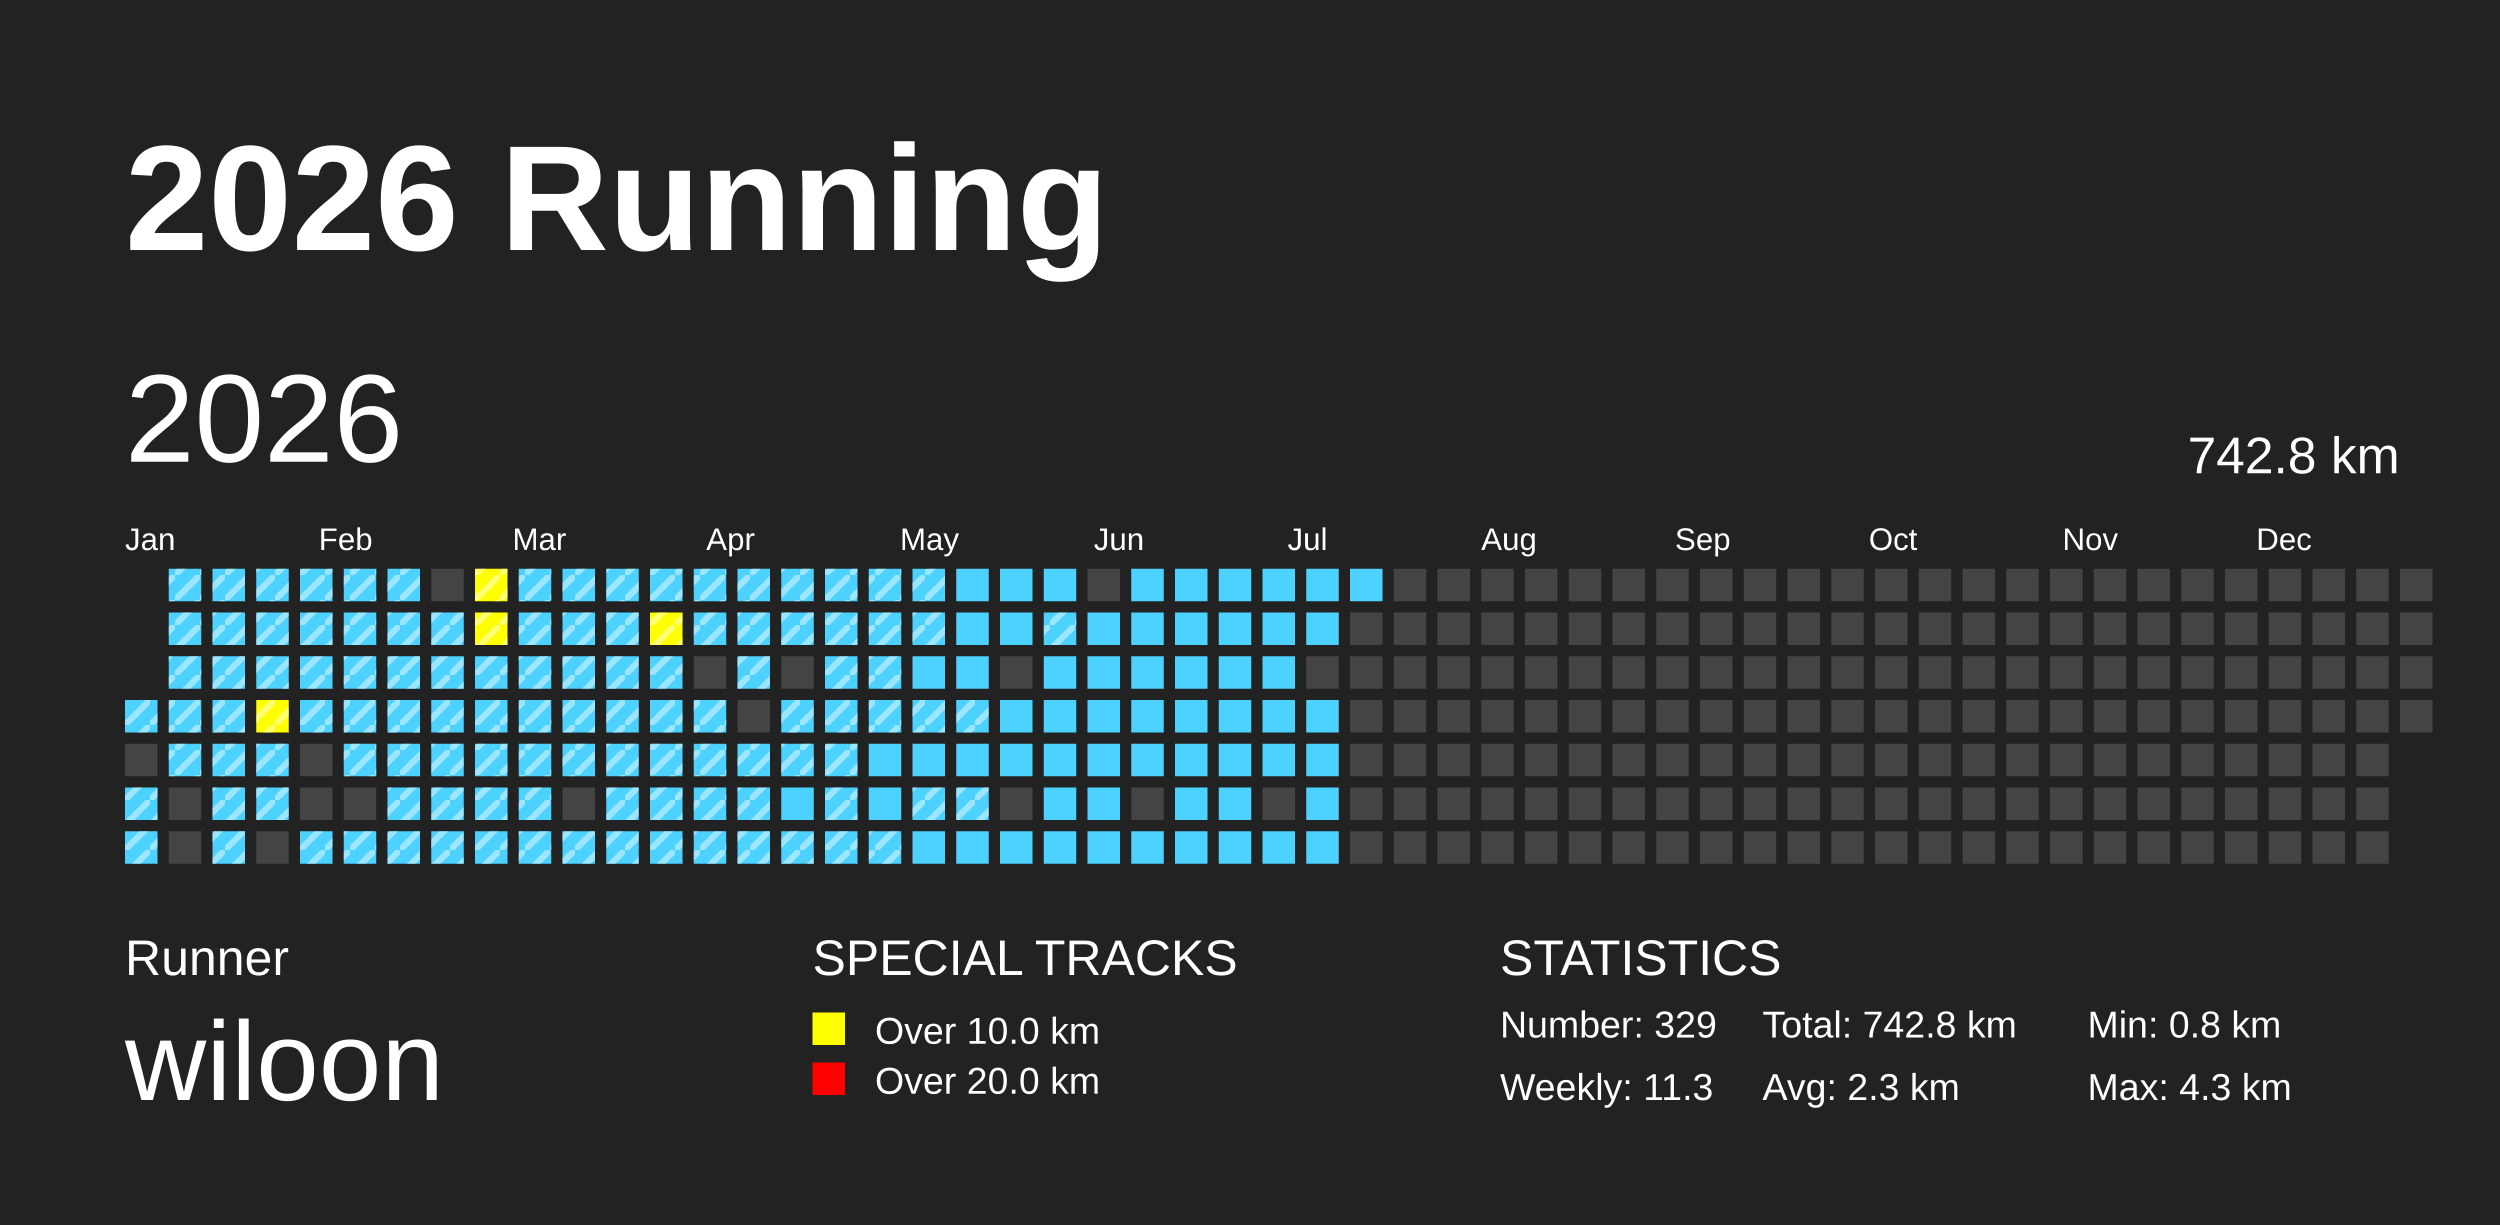
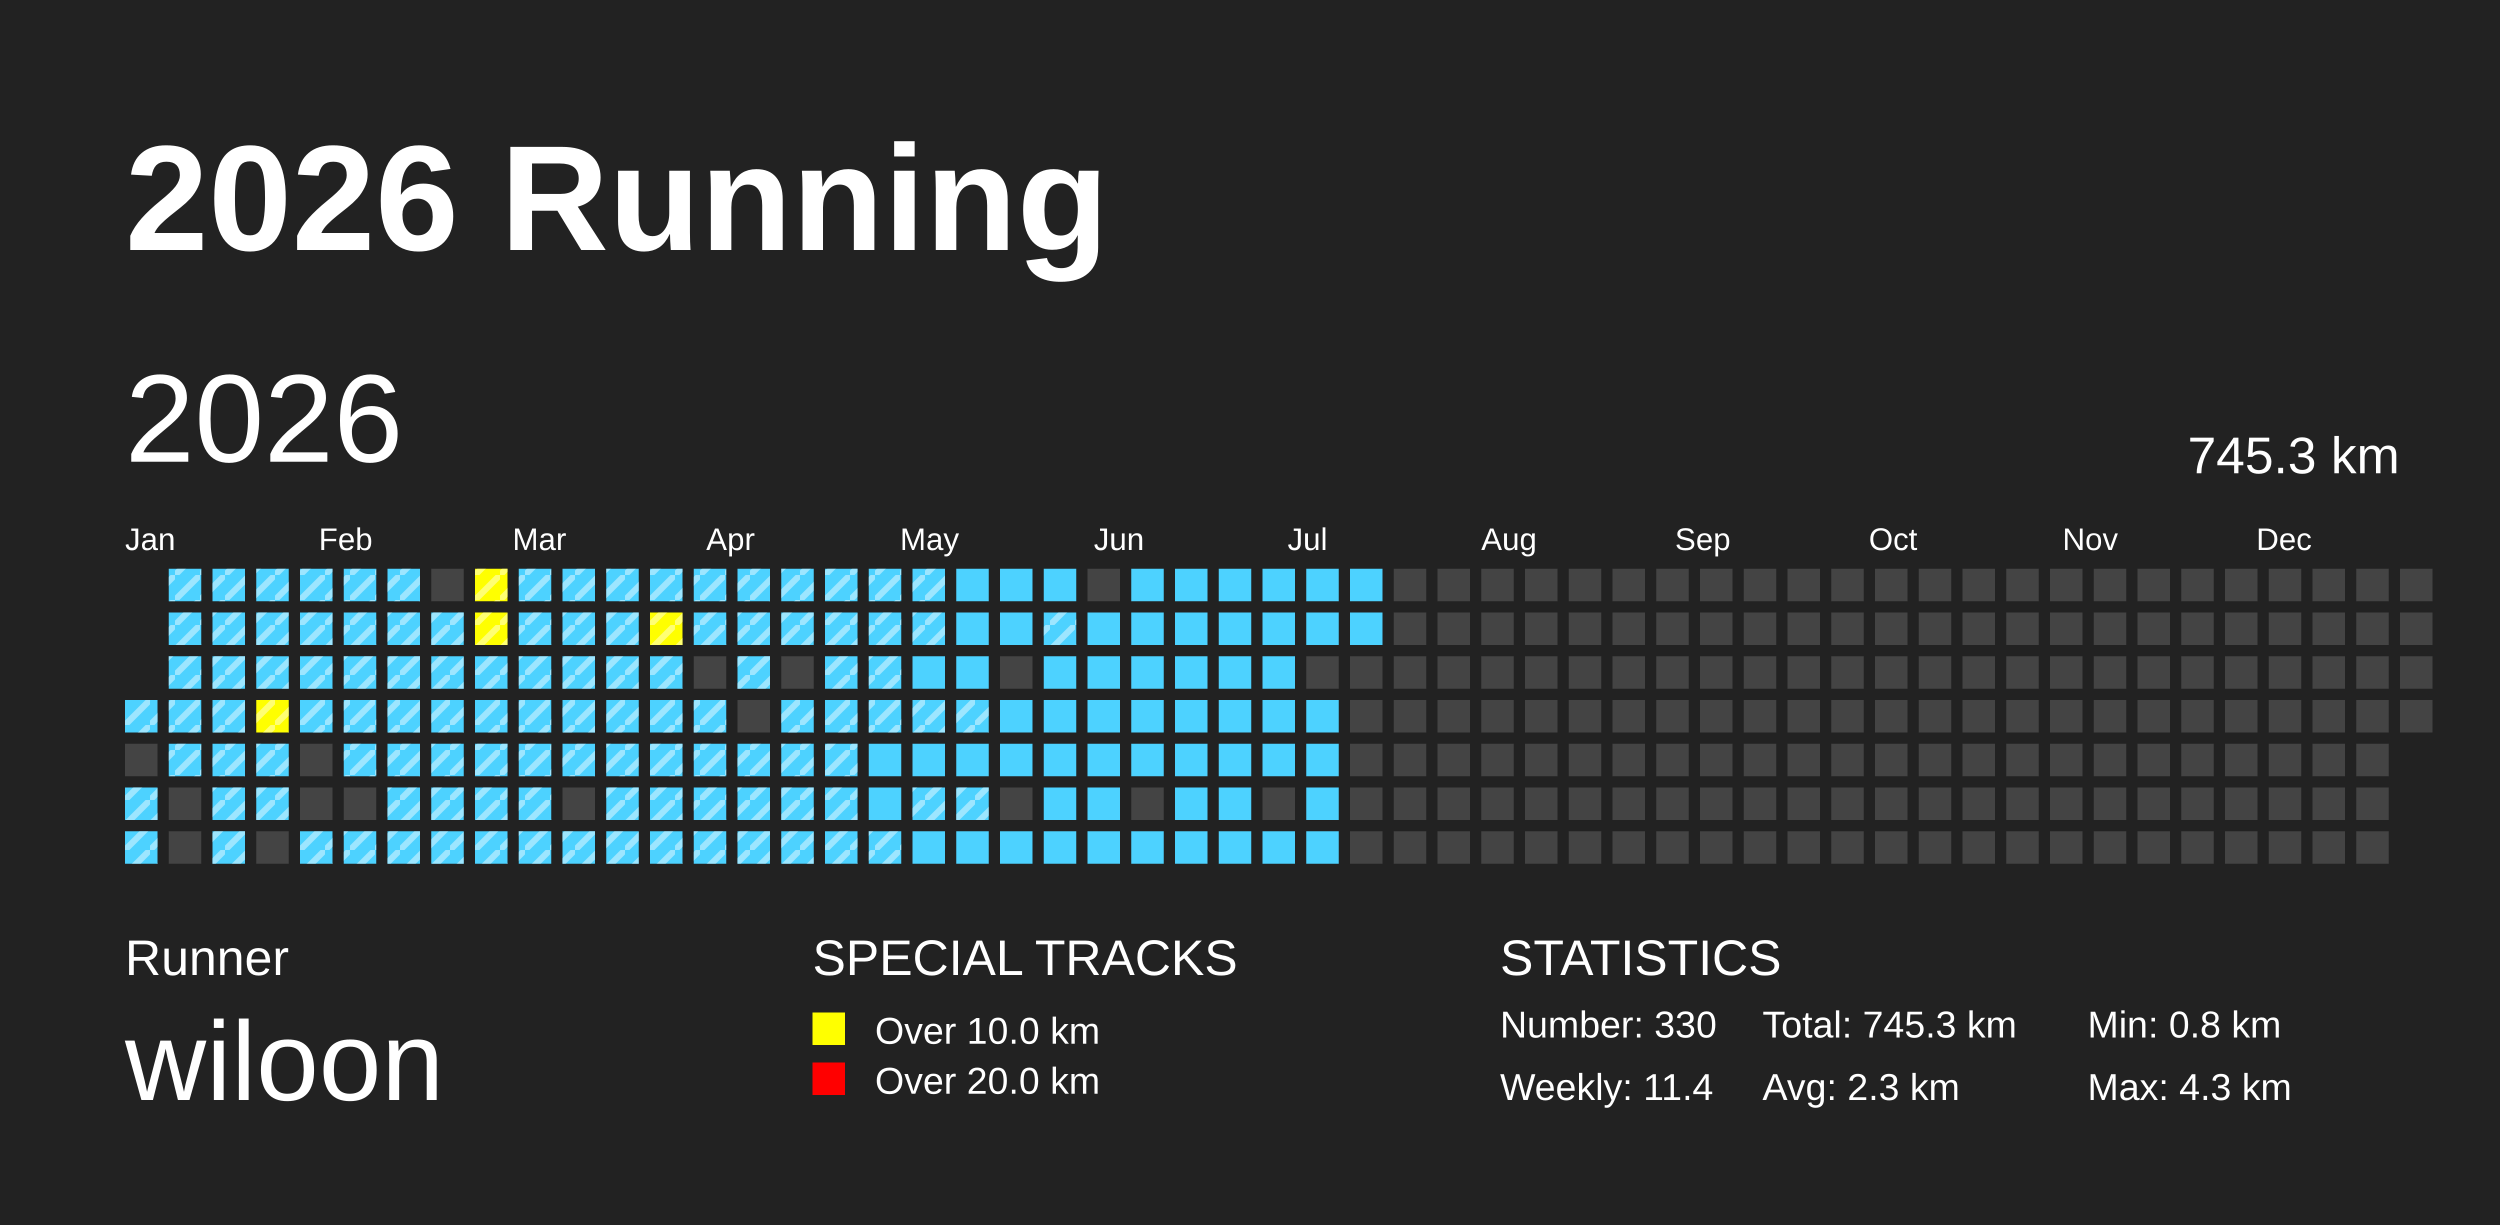
<svg xmlns="http://www.w3.org/2000/svg" baseProfile="full" height="98mm" version="1.1" viewBox="0,0,200,98" width="200mm">
  <defs>
    <pattern height="2" id="indoor-stripe" patternUnits="userSpaceOnUse" width="2">
      <line stroke="white" stroke-opacity="0.45" stroke-width="0.5" x1="0" x2="2" y1="2" y2="0" />
    </pattern>
  </defs>
  <rect fill="#222222" height="98" width="200" x="0" y="0" />
  <text fill="#FFFFFF" style="font-size:12px; font-family:Arial; font-weight:bold;" x="10" y="20">2026 Running</text>
  <text fill="#FFFFFF" style="font-size:4px; font-family:Arial" x="10" y="78">Runner</text>
  <text fill="#FFFFFF" style="font-size:9px; font-family:Arial" x="10" y="88">wiloon</text>
  <text fill="#FFFFFF" style="font-size:4px; font-family:Arial" x="65" y="78">SPECIAL TRACKS</text>
  <rect fill="yellow" height="2.6" width="2.6" x="65" y="81" />
  <text fill="#FFFFFF" style="font-size:3px; font-family:Arial" x="70" y="83.5">Over 10.0 km</text>
  <rect fill="red" height="2.6" width="2.6" x="65" y="85" />
  <text fill="#FFFFFF" style="font-size:3px; font-family:Arial" x="70" y="87.5">Over 20.0 km</text>
  <text fill="#FFFFFF" style="font-size:4px; font-family:Arial" x="120" y="78">STATISTICS</text>
-   <text fill="#FFFFFF" style="font-size:3px; font-family:Arial" x="120" y="83">Number: 329</text>
-   <text fill="#FFFFFF" style="font-size:3px; font-family:Arial" x="120" y="88">Weekly: 11.3</text>
-   <text fill="#FFFFFF" style="font-size:3px; font-family:Arial" x="141" y="83">Total: 742.8 km</text>
+   <text fill="#FFFFFF" style="font-size:3px; font-family:Arial" x="120" y="83">Number: 330</text>
+   <text fill="#FFFFFF" style="font-size:3px; font-family:Arial" x="120" y="88">Weekly: 11.4</text>
+   <text fill="#FFFFFF" style="font-size:3px; font-family:Arial" x="141" y="83">Total: 745.3 km</text>
  <text fill="#FFFFFF" style="font-size:3px; font-family:Arial" x="141" y="88">Avg: 2.3 km</text>
  <text fill="#FFFFFF" style="font-size:3px; font-family:Arial" x="167" y="83">Min: 0.8 km</text>
  <text fill="#FFFFFF" style="font-size:3px; font-family:Arial" x="167" y="88">Max: 4.3 km</text>
  <text dominant-baseline="hanging" fill="#FFFFFF" style="font-size:10.0px; font-family:Arial;" x="10" y="30">2026</text>
-   <text dominant-baseline="hanging" fill="#FFFFFF" style="font-size:4.125px; font-family:Arial;" x="175" y="35">742.8 km</text>
+   <text dominant-baseline="hanging" fill="#FFFFFF" style="font-size:4.125px; font-family:Arial;" x="175" y="35">745.3 km</text>
  <text fill="#FFFFFF" style="font-size:2.5px; font-family:Arial" x="10.0" y="44">Jan</text>
  <text fill="#FFFFFF" style="font-size:2.5px; font-family:Arial" x="25.5" y="44">Feb</text>
  <text fill="#FFFFFF" style="font-size:2.5px; font-family:Arial" x="41.0" y="44">Mar</text>
  <text fill="#FFFFFF" style="font-size:2.5px; font-family:Arial" x="56.5" y="44">Apr</text>
  <text fill="#FFFFFF" style="font-size:2.5px; font-family:Arial" x="72.0" y="44">May</text>
  <text fill="#FFFFFF" style="font-size:2.5px; font-family:Arial" x="87.5" y="44">Jun</text>
  <text fill="#FFFFFF" style="font-size:2.5px; font-family:Arial" x="103.0" y="44">Jul</text>
  <text fill="#FFFFFF" style="font-size:2.5px; font-family:Arial" x="118.5" y="44">Aug</text>
  <text fill="#FFFFFF" style="font-size:2.5px; font-family:Arial" x="134.0" y="44">Sep</text>
  <text fill="#FFFFFF" style="font-size:2.5px; font-family:Arial" x="149.5" y="44">Oct</text>
  <text fill="#FFFFFF" style="font-size:2.5px; font-family:Arial" x="165.0" y="44">Nov</text>
  <text fill="#FFFFFF" style="font-size:2.5px; font-family:Arial" x="180.5" y="44">Dec</text>
  <rect fill="#4DD2FF" height="2.6" width="2.6" x="10.0" y="56.0" />
  <rect fill="url(#indoor-stripe)" height="2.6" style="pointer-events: none;" width="2.6" x="10.0" y="56.0" />
  <rect fill="#444444" height="2.6" width="2.6" x="10.0" y="59.5" />
  <rect fill="#4DD2FF" height="2.6" width="2.6" x="10.0" y="63.0" />
  <rect fill="url(#indoor-stripe)" height="2.6" style="pointer-events: none;" width="2.6" x="10.0" y="63.0" />
  <rect fill="#4DD2FF" height="2.6" width="2.6" x="10.0" y="66.5" />
  <rect fill="url(#indoor-stripe)" height="2.6" style="pointer-events: none;" width="2.6" x="10.0" y="66.5" />
  <rect fill="#4DD2FF" height="2.6" width="2.6" x="13.5" y="45.5" />
  <rect fill="url(#indoor-stripe)" height="2.6" style="pointer-events: none;" width="2.6" x="13.5" y="45.5" />
  <rect fill="#4DD2FF" height="2.6" width="2.6" x="13.5" y="49.0" />
  <rect fill="url(#indoor-stripe)" height="2.6" style="pointer-events: none;" width="2.6" x="13.5" y="49.0" />
  <rect fill="#4DD2FF" height="2.6" width="2.6" x="13.5" y="52.5" />
  <rect fill="url(#indoor-stripe)" height="2.6" style="pointer-events: none;" width="2.6" x="13.5" y="52.5" />
  <rect fill="#4DD2FF" height="2.6" width="2.6" x="13.5" y="56.0" />
  <rect fill="url(#indoor-stripe)" height="2.6" style="pointer-events: none;" width="2.6" x="13.5" y="56.0" />
  <rect fill="#4DD2FF" height="2.6" width="2.6" x="13.5" y="59.5" />
  <rect fill="url(#indoor-stripe)" height="2.6" style="pointer-events: none;" width="2.6" x="13.5" y="59.5" />
  <rect fill="#444444" height="2.6" width="2.6" x="13.5" y="63.0" />
  <rect fill="#444444" height="2.6" width="2.6" x="13.5" y="66.5" />
  <rect fill="#4DD2FF" height="2.6" width="2.6" x="17.0" y="45.5" />
  <rect fill="url(#indoor-stripe)" height="2.6" style="pointer-events: none;" width="2.6" x="17.0" y="45.5" />
  <rect fill="#4DD2FF" height="2.6" width="2.6" x="17.0" y="49.0" />
  <rect fill="url(#indoor-stripe)" height="2.6" style="pointer-events: none;" width="2.6" x="17.0" y="49.0" />
  <rect fill="#4DD2FF" height="2.6" width="2.6" x="17.0" y="52.5" />
  <rect fill="url(#indoor-stripe)" height="2.6" style="pointer-events: none;" width="2.6" x="17.0" y="52.5" />
  <rect fill="#4DD2FF" height="2.6" width="2.6" x="17.0" y="56.0" />
  <rect fill="url(#indoor-stripe)" height="2.6" style="pointer-events: none;" width="2.6" x="17.0" y="56.0" />
  <rect fill="#4DD2FF" height="2.6" width="2.6" x="17.0" y="59.5" />
  <rect fill="url(#indoor-stripe)" height="2.6" style="pointer-events: none;" width="2.6" x="17.0" y="59.5" />
  <rect fill="#4DD2FF" height="2.6" width="2.6" x="17.0" y="63.0" />
  <rect fill="url(#indoor-stripe)" height="2.6" style="pointer-events: none;" width="2.6" x="17.0" y="63.0" />
  <rect fill="#4DD2FF" height="2.6" width="2.6" x="17.0" y="66.5" />
  <rect fill="url(#indoor-stripe)" height="2.6" style="pointer-events: none;" width="2.6" x="17.0" y="66.5" />
  <rect fill="#4DD2FF" height="2.6" width="2.6" x="20.5" y="45.5" />
  <rect fill="url(#indoor-stripe)" height="2.6" style="pointer-events: none;" width="2.6" x="20.5" y="45.5" />
  <rect fill="#4DD2FF" height="2.6" width="2.6" x="20.5" y="49.0" />
  <rect fill="url(#indoor-stripe)" height="2.6" style="pointer-events: none;" width="2.6" x="20.5" y="49.0" />
  <rect fill="#4DD2FF" height="2.6" width="2.6" x="20.5" y="52.5" />
  <rect fill="url(#indoor-stripe)" height="2.6" style="pointer-events: none;" width="2.6" x="20.5" y="52.5" />
  <rect fill="yellow" height="2.6" width="2.6" x="20.5" y="56.0" />
  <rect fill="url(#indoor-stripe)" height="2.6" style="pointer-events: none;" width="2.6" x="20.5" y="56.0" />
  <rect fill="#4DD2FF" height="2.6" width="2.6" x="20.5" y="59.5" />
  <rect fill="url(#indoor-stripe)" height="2.6" style="pointer-events: none;" width="2.6" x="20.5" y="59.5" />
  <rect fill="#4DD2FF" height="2.6" width="2.6" x="20.5" y="63.0" />
  <rect fill="url(#indoor-stripe)" height="2.6" style="pointer-events: none;" width="2.6" x="20.5" y="63.0" />
  <rect fill="#444444" height="2.6" width="2.6" x="20.5" y="66.5" />
  <rect fill="#4DD2FF" height="2.6" width="2.6" x="24.0" y="45.5" />
  <rect fill="url(#indoor-stripe)" height="2.6" style="pointer-events: none;" width="2.6" x="24.0" y="45.5" />
  <rect fill="#4DD2FF" height="2.6" width="2.6" x="24.0" y="49.0" />
  <rect fill="url(#indoor-stripe)" height="2.6" style="pointer-events: none;" width="2.6" x="24.0" y="49.0" />
  <rect fill="#4DD2FF" height="2.6" width="2.6" x="24.0" y="52.5" />
  <rect fill="url(#indoor-stripe)" height="2.6" style="pointer-events: none;" width="2.6" x="24.0" y="52.5" />
  <rect fill="#4DD2FF" height="2.6" width="2.6" x="24.0" y="56.0" />
  <rect fill="url(#indoor-stripe)" height="2.6" style="pointer-events: none;" width="2.6" x="24.0" y="56.0" />
  <rect fill="#444444" height="2.6" width="2.6" x="24.0" y="59.5" />
  <rect fill="#444444" height="2.6" width="2.6" x="24.0" y="63.0" />
  <rect fill="#4DD2FF" height="2.6" width="2.6" x="24.0" y="66.5" />
  <rect fill="url(#indoor-stripe)" height="2.6" style="pointer-events: none;" width="2.6" x="24.0" y="66.5" />
  <rect fill="#4DD2FF" height="2.6" width="2.6" x="27.5" y="45.5" />
  <rect fill="url(#indoor-stripe)" height="2.6" style="pointer-events: none;" width="2.6" x="27.5" y="45.5" />
  <rect fill="#4DD2FF" height="2.6" width="2.6" x="27.5" y="49.0" />
  <rect fill="url(#indoor-stripe)" height="2.6" style="pointer-events: none;" width="2.6" x="27.5" y="49.0" />
  <rect fill="#4DD2FF" height="2.6" width="2.6" x="27.5" y="52.5" />
  <rect fill="url(#indoor-stripe)" height="2.6" style="pointer-events: none;" width="2.6" x="27.5" y="52.5" />
  <rect fill="#4DD2FF" height="2.6" width="2.6" x="27.5" y="56.0" />
  <rect fill="url(#indoor-stripe)" height="2.6" style="pointer-events: none;" width="2.6" x="27.5" y="56.0" />
  <rect fill="#4DD2FF" height="2.6" width="2.6" x="27.5" y="59.5" />
  <rect fill="url(#indoor-stripe)" height="2.6" style="pointer-events: none;" width="2.6" x="27.5" y="59.5" />
  <rect fill="#444444" height="2.6" width="2.6" x="27.5" y="63.0" />
  <rect fill="#4DD2FF" height="2.6" width="2.6" x="27.5" y="66.5" />
  <rect fill="url(#indoor-stripe)" height="2.6" style="pointer-events: none;" width="2.6" x="27.5" y="66.5" />
  <rect fill="#4DD2FF" height="2.6" width="2.6" x="31.0" y="45.5" />
  <rect fill="url(#indoor-stripe)" height="2.6" style="pointer-events: none;" width="2.6" x="31.0" y="45.5" />
  <rect fill="#4DD2FF" height="2.6" width="2.6" x="31.0" y="49.0" />
  <rect fill="url(#indoor-stripe)" height="2.6" style="pointer-events: none;" width="2.6" x="31.0" y="49.0" />
  <rect fill="#4DD2FF" height="2.6" width="2.6" x="31.0" y="52.5" />
  <rect fill="url(#indoor-stripe)" height="2.6" style="pointer-events: none;" width="2.6" x="31.0" y="52.5" />
  <rect fill="#4DD2FF" height="2.6" width="2.6" x="31.0" y="56.0" />
  <rect fill="url(#indoor-stripe)" height="2.6" style="pointer-events: none;" width="2.6" x="31.0" y="56.0" />
  <rect fill="#4DD2FF" height="2.6" width="2.6" x="31.0" y="59.5" />
  <rect fill="url(#indoor-stripe)" height="2.6" style="pointer-events: none;" width="2.6" x="31.0" y="59.5" />
  <rect fill="#4DD2FF" height="2.6" width="2.6" x="31.0" y="63.0" />
  <rect fill="url(#indoor-stripe)" height="2.6" style="pointer-events: none;" width="2.6" x="31.0" y="63.0" />
  <rect fill="#4DD2FF" height="2.6" width="2.6" x="31.0" y="66.5" />
  <rect fill="url(#indoor-stripe)" height="2.6" style="pointer-events: none;" width="2.6" x="31.0" y="66.5" />
  <rect fill="#444444" height="2.6" width="2.6" x="34.5" y="45.5" />
  <rect fill="#4DD2FF" height="2.6" width="2.6" x="34.5" y="49.0" />
  <rect fill="url(#indoor-stripe)" height="2.6" style="pointer-events: none;" width="2.6" x="34.5" y="49.0" />
  <rect fill="#4DD2FF" height="2.6" width="2.6" x="34.5" y="52.5" />
  <rect fill="url(#indoor-stripe)" height="2.6" style="pointer-events: none;" width="2.6" x="34.5" y="52.5" />
  <rect fill="#4DD2FF" height="2.6" width="2.6" x="34.5" y="56.0" />
  <rect fill="url(#indoor-stripe)" height="2.6" style="pointer-events: none;" width="2.6" x="34.5" y="56.0" />
  <rect fill="#4DD2FF" height="2.6" width="2.6" x="34.5" y="59.5" />
  <rect fill="url(#indoor-stripe)" height="2.6" style="pointer-events: none;" width="2.6" x="34.5" y="59.5" />
  <rect fill="#4DD2FF" height="2.6" width="2.6" x="34.5" y="63.0" />
  <rect fill="url(#indoor-stripe)" height="2.6" style="pointer-events: none;" width="2.6" x="34.5" y="63.0" />
  <rect fill="#4DD2FF" height="2.6" width="2.6" x="34.5" y="66.5" />
  <rect fill="url(#indoor-stripe)" height="2.6" style="pointer-events: none;" width="2.6" x="34.5" y="66.5" />
  <rect fill="yellow" height="2.6" width="2.6" x="38.0" y="45.5" />
  <rect fill="url(#indoor-stripe)" height="2.6" style="pointer-events: none;" width="2.6" x="38.0" y="45.5" />
  <rect fill="yellow" height="2.6" width="2.6" x="38.0" y="49.0" />
  <rect fill="url(#indoor-stripe)" height="2.6" style="pointer-events: none;" width="2.6" x="38.0" y="49.0" />
  <rect fill="#4DD2FF" height="2.6" width="2.6" x="38.0" y="52.5" />
  <rect fill="url(#indoor-stripe)" height="2.6" style="pointer-events: none;" width="2.6" x="38.0" y="52.5" />
  <rect fill="#4DD2FF" height="2.6" width="2.6" x="38.0" y="56.0" />
  <rect fill="url(#indoor-stripe)" height="2.6" style="pointer-events: none;" width="2.6" x="38.0" y="56.0" />
  <rect fill="#4DD2FF" height="2.6" width="2.6" x="38.0" y="59.5" />
  <rect fill="url(#indoor-stripe)" height="2.6" style="pointer-events: none;" width="2.6" x="38.0" y="59.5" />
  <rect fill="#4DD2FF" height="2.6" width="2.6" x="38.0" y="63.0" />
  <rect fill="url(#indoor-stripe)" height="2.6" style="pointer-events: none;" width="2.6" x="38.0" y="63.0" />
  <rect fill="#4DD2FF" height="2.6" width="2.6" x="38.0" y="66.5" />
  <rect fill="url(#indoor-stripe)" height="2.6" style="pointer-events: none;" width="2.6" x="38.0" y="66.5" />
  <rect fill="#4DD2FF" height="2.6" width="2.6" x="41.5" y="45.5" />
  <rect fill="url(#indoor-stripe)" height="2.6" style="pointer-events: none;" width="2.6" x="41.5" y="45.5" />
  <rect fill="#4DD2FF" height="2.6" width="2.6" x="41.5" y="49.0" />
  <rect fill="url(#indoor-stripe)" height="2.6" style="pointer-events: none;" width="2.6" x="41.5" y="49.0" />
  <rect fill="#4DD2FF" height="2.6" width="2.6" x="41.5" y="52.5" />
  <rect fill="url(#indoor-stripe)" height="2.6" style="pointer-events: none;" width="2.6" x="41.5" y="52.5" />
  <rect fill="#4DD2FF" height="2.6" width="2.6" x="41.5" y="56.0" />
  <rect fill="url(#indoor-stripe)" height="2.6" style="pointer-events: none;" width="2.6" x="41.5" y="56.0" />
  <rect fill="#4DD2FF" height="2.6" width="2.6" x="41.5" y="59.5" />
  <rect fill="url(#indoor-stripe)" height="2.6" style="pointer-events: none;" width="2.6" x="41.5" y="59.5" />
  <rect fill="#4DD2FF" height="2.6" width="2.6" x="41.5" y="63.0" />
  <rect fill="url(#indoor-stripe)" height="2.6" style="pointer-events: none;" width="2.6" x="41.5" y="63.0" />
  <rect fill="#4DD2FF" height="2.6" width="2.6" x="41.5" y="66.5" />
  <rect fill="url(#indoor-stripe)" height="2.6" style="pointer-events: none;" width="2.6" x="41.5" y="66.5" />
  <rect fill="#4DD2FF" height="2.6" width="2.6" x="45.0" y="45.5" />
  <rect fill="url(#indoor-stripe)" height="2.6" style="pointer-events: none;" width="2.6" x="45.0" y="45.5" />
  <rect fill="#4DD2FF" height="2.6" width="2.6" x="45.0" y="49.0" />
  <rect fill="url(#indoor-stripe)" height="2.6" style="pointer-events: none;" width="2.6" x="45.0" y="49.0" />
  <rect fill="#4DD2FF" height="2.6" width="2.6" x="45.0" y="52.5" />
  <rect fill="url(#indoor-stripe)" height="2.6" style="pointer-events: none;" width="2.6" x="45.0" y="52.5" />
  <rect fill="#4DD2FF" height="2.6" width="2.6" x="45.0" y="56.0" />
  <rect fill="url(#indoor-stripe)" height="2.6" style="pointer-events: none;" width="2.6" x="45.0" y="56.0" />
  <rect fill="#4DD2FF" height="2.6" width="2.6" x="45.0" y="59.5" />
  <rect fill="url(#indoor-stripe)" height="2.6" style="pointer-events: none;" width="2.6" x="45.0" y="59.5" />
  <rect fill="#444444" height="2.6" width="2.6" x="45.0" y="63.0" />
  <rect fill="#4DD2FF" height="2.6" width="2.6" x="45.0" y="66.5" />
  <rect fill="url(#indoor-stripe)" height="2.6" style="pointer-events: none;" width="2.6" x="45.0" y="66.5" />
  <rect fill="#4DD2FF" height="2.6" width="2.6" x="48.5" y="45.5" />
  <rect fill="url(#indoor-stripe)" height="2.6" style="pointer-events: none;" width="2.6" x="48.5" y="45.5" />
  <rect fill="#4DD2FF" height="2.6" width="2.6" x="48.5" y="49.0" />
  <rect fill="url(#indoor-stripe)" height="2.6" style="pointer-events: none;" width="2.6" x="48.5" y="49.0" />
  <rect fill="#4DD2FF" height="2.6" width="2.6" x="48.5" y="52.5" />
  <rect fill="url(#indoor-stripe)" height="2.6" style="pointer-events: none;" width="2.6" x="48.5" y="52.5" />
  <rect fill="#4DD2FF" height="2.6" width="2.6" x="48.5" y="56.0" />
  <rect fill="url(#indoor-stripe)" height="2.6" style="pointer-events: none;" width="2.6" x="48.5" y="56.0" />
  <rect fill="#4DD2FF" height="2.6" width="2.6" x="48.5" y="59.5" />
  <rect fill="url(#indoor-stripe)" height="2.6" style="pointer-events: none;" width="2.6" x="48.5" y="59.5" />
  <rect fill="#4DD2FF" height="2.6" width="2.6" x="48.5" y="63.0" />
  <rect fill="url(#indoor-stripe)" height="2.6" style="pointer-events: none;" width="2.6" x="48.5" y="63.0" />
  <rect fill="#4DD2FF" height="2.6" width="2.6" x="48.5" y="66.5" />
  <rect fill="url(#indoor-stripe)" height="2.6" style="pointer-events: none;" width="2.6" x="48.5" y="66.5" />
  <rect fill="#4DD2FF" height="2.6" width="2.6" x="52.0" y="45.5" />
  <rect fill="url(#indoor-stripe)" height="2.6" style="pointer-events: none;" width="2.6" x="52.0" y="45.5" />
  <rect fill="yellow" height="2.6" width="2.6" x="52.0" y="49.0" />
  <rect fill="url(#indoor-stripe)" height="2.6" style="pointer-events: none;" width="2.6" x="52.0" y="49.0" />
  <rect fill="#4DD2FF" height="2.6" width="2.6" x="52.0" y="52.5" />
  <rect fill="url(#indoor-stripe)" height="2.6" style="pointer-events: none;" width="2.6" x="52.0" y="52.5" />
  <rect fill="#4DD2FF" height="2.6" width="2.6" x="52.0" y="56.0" />
  <rect fill="url(#indoor-stripe)" height="2.6" style="pointer-events: none;" width="2.6" x="52.0" y="56.0" />
  <rect fill="#4DD2FF" height="2.6" width="2.6" x="52.0" y="59.5" />
  <rect fill="url(#indoor-stripe)" height="2.6" style="pointer-events: none;" width="2.6" x="52.0" y="59.5" />
  <rect fill="#4DD2FF" height="2.6" width="2.6" x="52.0" y="63.0" />
  <rect fill="url(#indoor-stripe)" height="2.6" style="pointer-events: none;" width="2.6" x="52.0" y="63.0" />
  <rect fill="#4DD2FF" height="2.6" width="2.6" x="52.0" y="66.5" />
  <rect fill="url(#indoor-stripe)" height="2.6" style="pointer-events: none;" width="2.6" x="52.0" y="66.5" />
  <rect fill="#4DD2FF" height="2.6" width="2.6" x="55.5" y="45.5" />
  <rect fill="url(#indoor-stripe)" height="2.6" style="pointer-events: none;" width="2.6" x="55.5" y="45.5" />
  <rect fill="#4DD2FF" height="2.6" width="2.6" x="55.5" y="49.0" />
  <rect fill="url(#indoor-stripe)" height="2.6" style="pointer-events: none;" width="2.6" x="55.5" y="49.0" />
  <rect fill="#444444" height="2.6" width="2.6" x="55.5" y="52.5" />
  <rect fill="#4DD2FF" height="2.6" width="2.6" x="55.5" y="56.0" />
  <rect fill="url(#indoor-stripe)" height="2.6" style="pointer-events: none;" width="2.6" x="55.5" y="56.0" />
  <rect fill="#4DD2FF" height="2.6" width="2.6" x="55.5" y="59.5" />
  <rect fill="url(#indoor-stripe)" height="2.6" style="pointer-events: none;" width="2.6" x="55.5" y="59.5" />
  <rect fill="#4DD2FF" height="2.6" width="2.6" x="55.5" y="63.0" />
  <rect fill="url(#indoor-stripe)" height="2.6" style="pointer-events: none;" width="2.6" x="55.5" y="63.0" />
  <rect fill="#4DD2FF" height="2.6" width="2.6" x="55.5" y="66.5" />
  <rect fill="url(#indoor-stripe)" height="2.6" style="pointer-events: none;" width="2.6" x="55.5" y="66.5" />
  <rect fill="#4DD2FF" height="2.6" width="2.6" x="59.0" y="45.5" />
  <rect fill="url(#indoor-stripe)" height="2.6" style="pointer-events: none;" width="2.6" x="59.0" y="45.5" />
  <rect fill="#4DD2FF" height="2.6" width="2.6" x="59.0" y="49.0" />
  <rect fill="url(#indoor-stripe)" height="2.6" style="pointer-events: none;" width="2.6" x="59.0" y="49.0" />
  <rect fill="#4DD2FF" height="2.6" width="2.6" x="59.0" y="52.5" />
  <rect fill="url(#indoor-stripe)" height="2.6" style="pointer-events: none;" width="2.6" x="59.0" y="52.5" />
  <rect fill="#444444" height="2.6" width="2.6" x="59.0" y="56.0" />
  <rect fill="#4DD2FF" height="2.6" width="2.6" x="59.0" y="59.5" />
  <rect fill="url(#indoor-stripe)" height="2.6" style="pointer-events: none;" width="2.6" x="59.0" y="59.5" />
  <rect fill="#4DD2FF" height="2.6" width="2.6" x="59.0" y="63.0" />
  <rect fill="url(#indoor-stripe)" height="2.6" style="pointer-events: none;" width="2.6" x="59.0" y="63.0" />
  <rect fill="#4DD2FF" height="2.6" width="2.6" x="59.0" y="66.5" />
  <rect fill="url(#indoor-stripe)" height="2.6" style="pointer-events: none;" width="2.6" x="59.0" y="66.5" />
  <rect fill="#4DD2FF" height="2.6" width="2.6" x="62.5" y="45.5" />
  <rect fill="url(#indoor-stripe)" height="2.6" style="pointer-events: none;" width="2.6" x="62.5" y="45.5" />
  <rect fill="#4DD2FF" height="2.6" width="2.6" x="62.5" y="49.0" />
  <rect fill="url(#indoor-stripe)" height="2.6" style="pointer-events: none;" width="2.6" x="62.5" y="49.0" />
  <rect fill="#444444" height="2.6" width="2.6" x="62.5" y="52.5" />
  <rect fill="#4DD2FF" height="2.6" width="2.6" x="62.5" y="56.0" />
  <rect fill="url(#indoor-stripe)" height="2.6" style="pointer-events: none;" width="2.6" x="62.5" y="56.0" />
  <rect fill="#4DD2FF" height="2.6" width="2.6" x="62.5" y="59.5" />
  <rect fill="url(#indoor-stripe)" height="2.6" style="pointer-events: none;" width="2.6" x="62.5" y="59.5" />
  <rect fill="#4DD2FF" height="2.6" width="2.6" x="62.5" y="63.0" />
+   <rect fill="url(#indoor-stripe)" height="2.6" style="pointer-events: none;" width="2.6" x="62.5" y="63.0" />
  <rect fill="#4DD2FF" height="2.6" width="2.6" x="62.5" y="66.5" />
  <rect fill="url(#indoor-stripe)" height="2.6" style="pointer-events: none;" width="2.6" x="62.5" y="66.5" />
  <rect fill="#4DD2FF" height="2.6" width="2.6" x="66.0" y="45.5" />
  <rect fill="url(#indoor-stripe)" height="2.6" style="pointer-events: none;" width="2.6" x="66.0" y="45.5" />
  <rect fill="#4DD2FF" height="2.6" width="2.6" x="66.0" y="49.0" />
  <rect fill="url(#indoor-stripe)" height="2.6" style="pointer-events: none;" width="2.6" x="66.0" y="49.0" />
  <rect fill="#4DD2FF" height="2.6" width="2.6" x="66.0" y="52.5" />
  <rect fill="url(#indoor-stripe)" height="2.6" style="pointer-events: none;" width="2.6" x="66.0" y="52.5" />
  <rect fill="#4DD2FF" height="2.6" width="2.6" x="66.0" y="56.0" />
  <rect fill="url(#indoor-stripe)" height="2.6" style="pointer-events: none;" width="2.6" x="66.0" y="56.0" />
  <rect fill="#4DD2FF" height="2.6" width="2.6" x="66.0" y="59.5" />
  <rect fill="url(#indoor-stripe)" height="2.6" style="pointer-events: none;" width="2.6" x="66.0" y="59.5" />
  <rect fill="#4DD2FF" height="2.6" width="2.6" x="66.0" y="63.0" />
  <rect fill="url(#indoor-stripe)" height="2.6" style="pointer-events: none;" width="2.6" x="66.0" y="63.0" />
  <rect fill="#4DD2FF" height="2.6" width="2.6" x="66.0" y="66.5" />
  <rect fill="url(#indoor-stripe)" height="2.6" style="pointer-events: none;" width="2.6" x="66.0" y="66.5" />
  <rect fill="#4DD2FF" height="2.6" width="2.6" x="69.5" y="45.5" />
  <rect fill="url(#indoor-stripe)" height="2.6" style="pointer-events: none;" width="2.6" x="69.5" y="45.5" />
  <rect fill="#4DD2FF" height="2.6" width="2.6" x="69.5" y="49.0" />
  <rect fill="url(#indoor-stripe)" height="2.6" style="pointer-events: none;" width="2.6" x="69.5" y="49.0" />
  <rect fill="#4DD2FF" height="2.6" width="2.6" x="69.5" y="52.5" />
  <rect fill="url(#indoor-stripe)" height="2.6" style="pointer-events: none;" width="2.6" x="69.5" y="52.5" />
  <rect fill="#4DD2FF" height="2.6" width="2.6" x="69.5" y="56.0" />
  <rect fill="url(#indoor-stripe)" height="2.6" style="pointer-events: none;" width="2.6" x="69.5" y="56.0" />
  <rect fill="#4DD2FF" height="2.6" width="2.6" x="69.5" y="59.5" />
  <rect fill="#4DD2FF" height="2.6" width="2.6" x="69.5" y="63.0" />
  <rect fill="#4DD2FF" height="2.6" width="2.6" x="69.5" y="66.5" />
  <rect fill="url(#indoor-stripe)" height="2.6" style="pointer-events: none;" width="2.6" x="69.5" y="66.5" />
  <rect fill="#4DD2FF" height="2.6" width="2.6" x="73.0" y="45.5" />
  <rect fill="url(#indoor-stripe)" height="2.6" style="pointer-events: none;" width="2.6" x="73.0" y="45.5" />
  <rect fill="#4DD2FF" height="2.6" width="2.6" x="73.0" y="49.0" />
  <rect fill="url(#indoor-stripe)" height="2.6" style="pointer-events: none;" width="2.6" x="73.0" y="49.0" />
  <rect fill="#4DD2FF" height="2.6" width="2.6" x="73.0" y="52.5" />
  <rect fill="#4DD2FF" height="2.6" width="2.6" x="73.0" y="56.0" />
  <rect fill="url(#indoor-stripe)" height="2.6" style="pointer-events: none;" width="2.6" x="73.0" y="56.0" />
  <rect fill="#4DD2FF" height="2.6" width="2.6" x="73.0" y="59.5" />
  <rect fill="#4DD2FF" height="2.6" width="2.6" x="73.0" y="63.0" />
  <rect fill="url(#indoor-stripe)" height="2.6" style="pointer-events: none;" width="2.6" x="73.0" y="63.0" />
  <rect fill="#4DD2FF" height="2.6" width="2.6" x="73.0" y="66.5" />
  <rect fill="#4DD2FF" height="2.6" width="2.6" x="76.5" y="45.5" />
  <rect fill="#4DD2FF" height="2.6" width="2.6" x="76.5" y="49.0" />
  <rect fill="#4DD2FF" height="2.6" width="2.6" x="76.5" y="52.5" />
  <rect fill="#4DD2FF" height="2.6" width="2.6" x="76.5" y="56.0" />
  <rect fill="url(#indoor-stripe)" height="2.6" style="pointer-events: none;" width="2.6" x="76.5" y="56.0" />
  <rect fill="#4DD2FF" height="2.6" width="2.6" x="76.5" y="59.5" />
  <rect fill="#4DD2FF" height="2.6" width="2.6" x="76.5" y="63.0" />
  <rect fill="url(#indoor-stripe)" height="2.6" style="pointer-events: none;" width="2.6" x="76.5" y="63.0" />
  <rect fill="#4DD2FF" height="2.6" width="2.6" x="76.5" y="66.5" />
  <rect fill="#4DD2FF" height="2.6" width="2.6" x="80.0" y="45.5" />
  <rect fill="#4DD2FF" height="2.6" width="2.6" x="80.0" y="49.0" />
  <rect fill="#444444" height="2.6" width="2.6" x="80.0" y="52.5" />
  <rect fill="#4DD2FF" height="2.6" width="2.6" x="80.0" y="56.0" />
  <rect fill="#4DD2FF" height="2.6" width="2.6" x="80.0" y="59.5" />
  <rect fill="#444444" height="2.6" width="2.6" x="80.0" y="63.0" />
  <rect fill="#4DD2FF" height="2.6" width="2.6" x="80.0" y="66.5" />
  <rect fill="#4DD2FF" height="2.6" width="2.6" x="83.5" y="45.5" />
  <rect fill="#4DD2FF" height="2.6" width="2.6" x="83.5" y="49.0" />
  <rect fill="url(#indoor-stripe)" height="2.6" style="pointer-events: none;" width="2.6" x="83.5" y="49.0" />
  <rect fill="#4DD2FF" height="2.6" width="2.6" x="83.5" y="52.5" />
  <rect fill="#4DD2FF" height="2.6" width="2.6" x="83.5" y="56.0" />
  <rect fill="#4DD2FF" height="2.6" width="2.6" x="83.5" y="59.5" />
  <rect fill="#4DD2FF" height="2.6" width="2.6" x="83.5" y="63.0" />
  <rect fill="#4DD2FF" height="2.6" width="2.6" x="83.5" y="66.5" />
  <rect fill="#444444" height="2.6" width="2.6" x="87.0" y="45.5" />
  <rect fill="#4DD2FF" height="2.6" width="2.6" x="87.0" y="49.0" />
  <rect fill="#4DD2FF" height="2.6" width="2.6" x="87.0" y="52.5" />
  <rect fill="#4DD2FF" height="2.6" width="2.6" x="87.0" y="56.0" />
  <rect fill="#4DD2FF" height="2.6" width="2.6" x="87.0" y="59.5" />
  <rect fill="#4DD2FF" height="2.6" width="2.6" x="87.0" y="63.0" />
  <rect fill="#4DD2FF" height="2.6" width="2.6" x="87.0" y="66.5" />
  <rect fill="#4DD2FF" height="2.6" width="2.6" x="90.5" y="45.5" />
  <rect fill="#4DD2FF" height="2.6" width="2.6" x="90.5" y="49.0" />
  <rect fill="#4DD2FF" height="2.6" width="2.6" x="90.5" y="52.5" />
  <rect fill="#4DD2FF" height="2.6" width="2.6" x="90.5" y="56.0" />
  <rect fill="#4DD2FF" height="2.6" width="2.6" x="90.5" y="59.5" />
  <rect fill="#444444" height="2.6" width="2.6" x="90.5" y="63.0" />
  <rect fill="#4DD2FF" height="2.6" width="2.6" x="90.5" y="66.5" />
  <rect fill="#4DD2FF" height="2.6" width="2.6" x="94.0" y="45.5" />
  <rect fill="#4DD2FF" height="2.6" width="2.6" x="94.0" y="49.0" />
  <rect fill="#4DD2FF" height="2.6" width="2.6" x="94.0" y="52.5" />
  <rect fill="#4DD2FF" height="2.6" width="2.6" x="94.0" y="56.0" />
  <rect fill="#4DD2FF" height="2.6" width="2.6" x="94.0" y="59.5" />
  <rect fill="#4DD2FF" height="2.6" width="2.6" x="94.0" y="63.0" />
  <rect fill="#4DD2FF" height="2.6" width="2.6" x="94.0" y="66.5" />
  <rect fill="#4DD2FF" height="2.6" width="2.6" x="97.5" y="45.5" />
  <rect fill="#4DD2FF" height="2.6" width="2.6" x="97.5" y="49.0" />
  <rect fill="#4DD2FF" height="2.6" width="2.6" x="97.5" y="52.5" />
  <rect fill="#4DD2FF" height="2.6" width="2.6" x="97.5" y="56.0" />
  <rect fill="#4DD2FF" height="2.6" width="2.6" x="97.5" y="59.5" />
  <rect fill="#4DD2FF" height="2.6" width="2.6" x="97.5" y="63.0" />
  <rect fill="#4DD2FF" height="2.6" width="2.6" x="97.5" y="66.5" />
  <rect fill="#4DD2FF" height="2.6" width="2.6" x="101.0" y="45.5" />
  <rect fill="#4DD2FF" height="2.6" width="2.6" x="101.0" y="49.0" />
  <rect fill="#4DD2FF" height="2.6" width="2.6" x="101.0" y="52.5" />
  <rect fill="#4DD2FF" height="2.6" width="2.6" x="101.0" y="56.0" />
  <rect fill="#4DD2FF" height="2.6" width="2.6" x="101.0" y="59.5" />
  <rect fill="#444444" height="2.6" width="2.6" x="101.0" y="63.0" />
  <rect fill="#4DD2FF" height="2.6" width="2.6" x="101.0" y="66.5" />
  <rect fill="#4DD2FF" height="2.6" width="2.6" x="104.5" y="45.5" />
  <rect fill="#4DD2FF" height="2.6" width="2.6" x="104.5" y="49.0" />
  <rect fill="#444444" height="2.6" width="2.6" x="104.5" y="52.5" />
  <rect fill="#4DD2FF" height="2.6" width="2.6" x="104.5" y="56.0" />
  <rect fill="#4DD2FF" height="2.6" width="2.6" x="104.5" y="59.5" />
  <rect fill="#4DD2FF" height="2.6" width="2.6" x="104.5" y="63.0" />
  <rect fill="#4DD2FF" height="2.6" width="2.6" x="104.5" y="66.5" />
  <rect fill="#4DD2FF" height="2.6" width="2.6" x="108.0" y="45.5" />
-   <rect fill="#444444" height="2.6" width="2.6" x="108.0" y="49.0" />
+   <rect fill="#4DD2FF" height="2.6" width="2.6" x="108.0" y="49.0" />
  <rect fill="#444444" height="2.6" width="2.6" x="108.0" y="52.5" />
  <rect fill="#444444" height="2.6" width="2.6" x="108.0" y="56.0" />
  <rect fill="#444444" height="2.6" width="2.6" x="108.0" y="59.5" />
  <rect fill="#444444" height="2.6" width="2.6" x="108.0" y="63.0" />
  <rect fill="#444444" height="2.6" width="2.6" x="108.0" y="66.5" />
  <rect fill="#444444" height="2.6" width="2.6" x="111.5" y="45.5" />
  <rect fill="#444444" height="2.6" width="2.6" x="111.5" y="49.0" />
  <rect fill="#444444" height="2.6" width="2.6" x="111.5" y="52.5" />
  <rect fill="#444444" height="2.6" width="2.6" x="111.5" y="56.0" />
  <rect fill="#444444" height="2.6" width="2.6" x="111.5" y="59.5" />
  <rect fill="#444444" height="2.6" width="2.6" x="111.5" y="63.0" />
  <rect fill="#444444" height="2.6" width="2.6" x="111.5" y="66.5" />
  <rect fill="#444444" height="2.6" width="2.6" x="115.0" y="45.5" />
  <rect fill="#444444" height="2.6" width="2.6" x="115.0" y="49.0" />
  <rect fill="#444444" height="2.6" width="2.6" x="115.0" y="52.5" />
  <rect fill="#444444" height="2.6" width="2.6" x="115.0" y="56.0" />
  <rect fill="#444444" height="2.6" width="2.6" x="115.0" y="59.5" />
  <rect fill="#444444" height="2.6" width="2.6" x="115.0" y="63.0" />
  <rect fill="#444444" height="2.6" width="2.6" x="115.0" y="66.5" />
  <rect fill="#444444" height="2.6" width="2.6" x="118.5" y="45.5" />
  <rect fill="#444444" height="2.6" width="2.6" x="118.5" y="49.0" />
  <rect fill="#444444" height="2.6" width="2.6" x="118.5" y="52.5" />
  <rect fill="#444444" height="2.6" width="2.6" x="118.5" y="56.0" />
  <rect fill="#444444" height="2.6" width="2.6" x="118.5" y="59.5" />
  <rect fill="#444444" height="2.6" width="2.6" x="118.5" y="63.0" />
  <rect fill="#444444" height="2.6" width="2.6" x="118.5" y="66.5" />
  <rect fill="#444444" height="2.6" width="2.6" x="122.0" y="45.5" />
  <rect fill="#444444" height="2.6" width="2.6" x="122.0" y="49.0" />
  <rect fill="#444444" height="2.6" width="2.6" x="122.0" y="52.5" />
  <rect fill="#444444" height="2.6" width="2.6" x="122.0" y="56.0" />
  <rect fill="#444444" height="2.6" width="2.6" x="122.0" y="59.5" />
  <rect fill="#444444" height="2.6" width="2.6" x="122.0" y="63.0" />
  <rect fill="#444444" height="2.6" width="2.6" x="122.0" y="66.5" />
  <rect fill="#444444" height="2.6" width="2.6" x="125.5" y="45.5" />
  <rect fill="#444444" height="2.6" width="2.6" x="125.5" y="49.0" />
  <rect fill="#444444" height="2.6" width="2.6" x="125.5" y="52.5" />
  <rect fill="#444444" height="2.6" width="2.6" x="125.5" y="56.0" />
  <rect fill="#444444" height="2.6" width="2.6" x="125.5" y="59.5" />
  <rect fill="#444444" height="2.6" width="2.6" x="125.5" y="63.0" />
  <rect fill="#444444" height="2.6" width="2.6" x="125.5" y="66.5" />
  <rect fill="#444444" height="2.6" width="2.6" x="129.0" y="45.5" />
  <rect fill="#444444" height="2.6" width="2.6" x="129.0" y="49.0" />
  <rect fill="#444444" height="2.6" width="2.6" x="129.0" y="52.5" />
  <rect fill="#444444" height="2.6" width="2.6" x="129.0" y="56.0" />
  <rect fill="#444444" height="2.6" width="2.6" x="129.0" y="59.5" />
  <rect fill="#444444" height="2.6" width="2.6" x="129.0" y="63.0" />
  <rect fill="#444444" height="2.6" width="2.6" x="129.0" y="66.5" />
  <rect fill="#444444" height="2.6" width="2.6" x="132.5" y="45.5" />
  <rect fill="#444444" height="2.6" width="2.6" x="132.5" y="49.0" />
  <rect fill="#444444" height="2.6" width="2.6" x="132.5" y="52.5" />
  <rect fill="#444444" height="2.6" width="2.6" x="132.5" y="56.0" />
  <rect fill="#444444" height="2.6" width="2.6" x="132.5" y="59.5" />
  <rect fill="#444444" height="2.6" width="2.6" x="132.5" y="63.0" />
  <rect fill="#444444" height="2.6" width="2.6" x="132.5" y="66.5" />
  <rect fill="#444444" height="2.6" width="2.6" x="136.0" y="45.5" />
  <rect fill="#444444" height="2.6" width="2.6" x="136.0" y="49.0" />
  <rect fill="#444444" height="2.6" width="2.6" x="136.0" y="52.5" />
  <rect fill="#444444" height="2.6" width="2.6" x="136.0" y="56.0" />
  <rect fill="#444444" height="2.6" width="2.6" x="136.0" y="59.5" />
  <rect fill="#444444" height="2.6" width="2.6" x="136.0" y="63.0" />
  <rect fill="#444444" height="2.6" width="2.6" x="136.0" y="66.5" />
  <rect fill="#444444" height="2.6" width="2.6" x="139.5" y="45.5" />
  <rect fill="#444444" height="2.6" width="2.6" x="139.5" y="49.0" />
  <rect fill="#444444" height="2.6" width="2.6" x="139.5" y="52.5" />
  <rect fill="#444444" height="2.6" width="2.6" x="139.5" y="56.0" />
  <rect fill="#444444" height="2.6" width="2.6" x="139.5" y="59.5" />
  <rect fill="#444444" height="2.6" width="2.6" x="139.5" y="63.0" />
  <rect fill="#444444" height="2.6" width="2.6" x="139.5" y="66.5" />
  <rect fill="#444444" height="2.6" width="2.6" x="143.0" y="45.5" />
  <rect fill="#444444" height="2.6" width="2.6" x="143.0" y="49.0" />
  <rect fill="#444444" height="2.6" width="2.6" x="143.0" y="52.5" />
  <rect fill="#444444" height="2.6" width="2.6" x="143.0" y="56.0" />
  <rect fill="#444444" height="2.6" width="2.6" x="143.0" y="59.5" />
  <rect fill="#444444" height="2.6" width="2.6" x="143.0" y="63.0" />
  <rect fill="#444444" height="2.6" width="2.6" x="143.0" y="66.5" />
  <rect fill="#444444" height="2.6" width="2.6" x="146.5" y="45.5" />
  <rect fill="#444444" height="2.6" width="2.6" x="146.5" y="49.0" />
  <rect fill="#444444" height="2.6" width="2.6" x="146.5" y="52.5" />
  <rect fill="#444444" height="2.6" width="2.6" x="146.5" y="56.0" />
  <rect fill="#444444" height="2.6" width="2.6" x="146.5" y="59.5" />
  <rect fill="#444444" height="2.6" width="2.6" x="146.5" y="63.0" />
  <rect fill="#444444" height="2.6" width="2.6" x="146.5" y="66.5" />
  <rect fill="#444444" height="2.6" width="2.6" x="150.0" y="45.5" />
  <rect fill="#444444" height="2.6" width="2.6" x="150.0" y="49.0" />
  <rect fill="#444444" height="2.6" width="2.6" x="150.0" y="52.5" />
  <rect fill="#444444" height="2.6" width="2.6" x="150.0" y="56.0" />
  <rect fill="#444444" height="2.6" width="2.6" x="150.0" y="59.5" />
  <rect fill="#444444" height="2.6" width="2.6" x="150.0" y="63.0" />
  <rect fill="#444444" height="2.6" width="2.6" x="150.0" y="66.5" />
  <rect fill="#444444" height="2.6" width="2.6" x="153.5" y="45.5" />
  <rect fill="#444444" height="2.6" width="2.6" x="153.5" y="49.0" />
  <rect fill="#444444" height="2.6" width="2.6" x="153.5" y="52.5" />
  <rect fill="#444444" height="2.6" width="2.6" x="153.5" y="56.0" />
  <rect fill="#444444" height="2.6" width="2.6" x="153.5" y="59.5" />
  <rect fill="#444444" height="2.6" width="2.6" x="153.5" y="63.0" />
  <rect fill="#444444" height="2.6" width="2.6" x="153.5" y="66.5" />
  <rect fill="#444444" height="2.6" width="2.6" x="157.0" y="45.5" />
  <rect fill="#444444" height="2.6" width="2.6" x="157.0" y="49.0" />
  <rect fill="#444444" height="2.6" width="2.6" x="157.0" y="52.5" />
  <rect fill="#444444" height="2.6" width="2.6" x="157.0" y="56.0" />
  <rect fill="#444444" height="2.6" width="2.6" x="157.0" y="59.5" />
  <rect fill="#444444" height="2.6" width="2.6" x="157.0" y="63.0" />
  <rect fill="#444444" height="2.6" width="2.6" x="157.0" y="66.5" />
  <rect fill="#444444" height="2.6" width="2.6" x="160.5" y="45.5" />
  <rect fill="#444444" height="2.6" width="2.6" x="160.5" y="49.0" />
  <rect fill="#444444" height="2.6" width="2.6" x="160.5" y="52.5" />
  <rect fill="#444444" height="2.6" width="2.6" x="160.5" y="56.0" />
  <rect fill="#444444" height="2.6" width="2.6" x="160.5" y="59.5" />
  <rect fill="#444444" height="2.6" width="2.6" x="160.5" y="63.0" />
  <rect fill="#444444" height="2.6" width="2.6" x="160.5" y="66.5" />
  <rect fill="#444444" height="2.6" width="2.6" x="164.0" y="45.5" />
  <rect fill="#444444" height="2.6" width="2.6" x="164.0" y="49.0" />
  <rect fill="#444444" height="2.6" width="2.6" x="164.0" y="52.5" />
  <rect fill="#444444" height="2.6" width="2.6" x="164.0" y="56.0" />
  <rect fill="#444444" height="2.6" width="2.6" x="164.0" y="59.5" />
  <rect fill="#444444" height="2.6" width="2.6" x="164.0" y="63.0" />
  <rect fill="#444444" height="2.6" width="2.6" x="164.0" y="66.5" />
  <rect fill="#444444" height="2.6" width="2.6" x="167.5" y="45.5" />
  <rect fill="#444444" height="2.6" width="2.6" x="167.5" y="49.0" />
  <rect fill="#444444" height="2.6" width="2.6" x="167.5" y="52.5" />
  <rect fill="#444444" height="2.6" width="2.6" x="167.5" y="56.0" />
  <rect fill="#444444" height="2.6" width="2.6" x="167.5" y="59.5" />
  <rect fill="#444444" height="2.6" width="2.6" x="167.5" y="63.0" />
  <rect fill="#444444" height="2.6" width="2.6" x="167.5" y="66.5" />
  <rect fill="#444444" height="2.6" width="2.6" x="171.0" y="45.5" />
  <rect fill="#444444" height="2.6" width="2.6" x="171.0" y="49.0" />
  <rect fill="#444444" height="2.6" width="2.6" x="171.0" y="52.5" />
  <rect fill="#444444" height="2.6" width="2.6" x="171.0" y="56.0" />
  <rect fill="#444444" height="2.6" width="2.6" x="171.0" y="59.5" />
  <rect fill="#444444" height="2.6" width="2.6" x="171.0" y="63.0" />
  <rect fill="#444444" height="2.6" width="2.6" x="171.0" y="66.5" />
  <rect fill="#444444" height="2.6" width="2.6" x="174.5" y="45.5" />
  <rect fill="#444444" height="2.6" width="2.6" x="174.5" y="49.0" />
  <rect fill="#444444" height="2.6" width="2.6" x="174.5" y="52.5" />
  <rect fill="#444444" height="2.6" width="2.6" x="174.5" y="56.0" />
  <rect fill="#444444" height="2.6" width="2.6" x="174.5" y="59.5" />
  <rect fill="#444444" height="2.6" width="2.6" x="174.5" y="63.0" />
  <rect fill="#444444" height="2.6" width="2.6" x="174.5" y="66.5" />
  <rect fill="#444444" height="2.6" width="2.6" x="178.0" y="45.5" />
  <rect fill="#444444" height="2.6" width="2.6" x="178.0" y="49.0" />
  <rect fill="#444444" height="2.6" width="2.6" x="178.0" y="52.5" />
  <rect fill="#444444" height="2.6" width="2.6" x="178.0" y="56.0" />
  <rect fill="#444444" height="2.6" width="2.6" x="178.0" y="59.5" />
  <rect fill="#444444" height="2.6" width="2.6" x="178.0" y="63.0" />
  <rect fill="#444444" height="2.6" width="2.6" x="178.0" y="66.5" />
  <rect fill="#444444" height="2.6" width="2.6" x="181.5" y="45.5" />
  <rect fill="#444444" height="2.6" width="2.6" x="181.5" y="49.0" />
  <rect fill="#444444" height="2.6" width="2.6" x="181.5" y="52.5" />
  <rect fill="#444444" height="2.6" width="2.6" x="181.5" y="56.0" />
  <rect fill="#444444" height="2.6" width="2.6" x="181.5" y="59.5" />
  <rect fill="#444444" height="2.6" width="2.6" x="181.5" y="63.0" />
  <rect fill="#444444" height="2.6" width="2.6" x="181.5" y="66.5" />
  <rect fill="#444444" height="2.6" width="2.6" x="185.0" y="45.5" />
  <rect fill="#444444" height="2.6" width="2.6" x="185.0" y="49.0" />
  <rect fill="#444444" height="2.6" width="2.6" x="185.0" y="52.5" />
  <rect fill="#444444" height="2.6" width="2.6" x="185.0" y="56.0" />
  <rect fill="#444444" height="2.6" width="2.6" x="185.0" y="59.5" />
  <rect fill="#444444" height="2.6" width="2.6" x="185.0" y="63.0" />
  <rect fill="#444444" height="2.6" width="2.6" x="185.0" y="66.5" />
  <rect fill="#444444" height="2.6" width="2.6" x="188.5" y="45.5" />
  <rect fill="#444444" height="2.6" width="2.6" x="188.5" y="49.0" />
  <rect fill="#444444" height="2.6" width="2.6" x="188.5" y="52.5" />
  <rect fill="#444444" height="2.6" width="2.6" x="188.5" y="56.0" />
  <rect fill="#444444" height="2.6" width="2.6" x="188.5" y="59.5" />
  <rect fill="#444444" height="2.6" width="2.6" x="188.5" y="63.0" />
  <rect fill="#444444" height="2.6" width="2.6" x="188.5" y="66.5" />
  <rect fill="#444444" height="2.6" width="2.6" x="192.0" y="45.5" />
  <rect fill="#444444" height="2.6" width="2.6" x="192.0" y="49.0" />
  <rect fill="#444444" height="2.6" width="2.6" x="192.0" y="52.5" />
  <rect fill="#444444" height="2.6" width="2.6" x="192.0" y="56.0" />
</svg>
